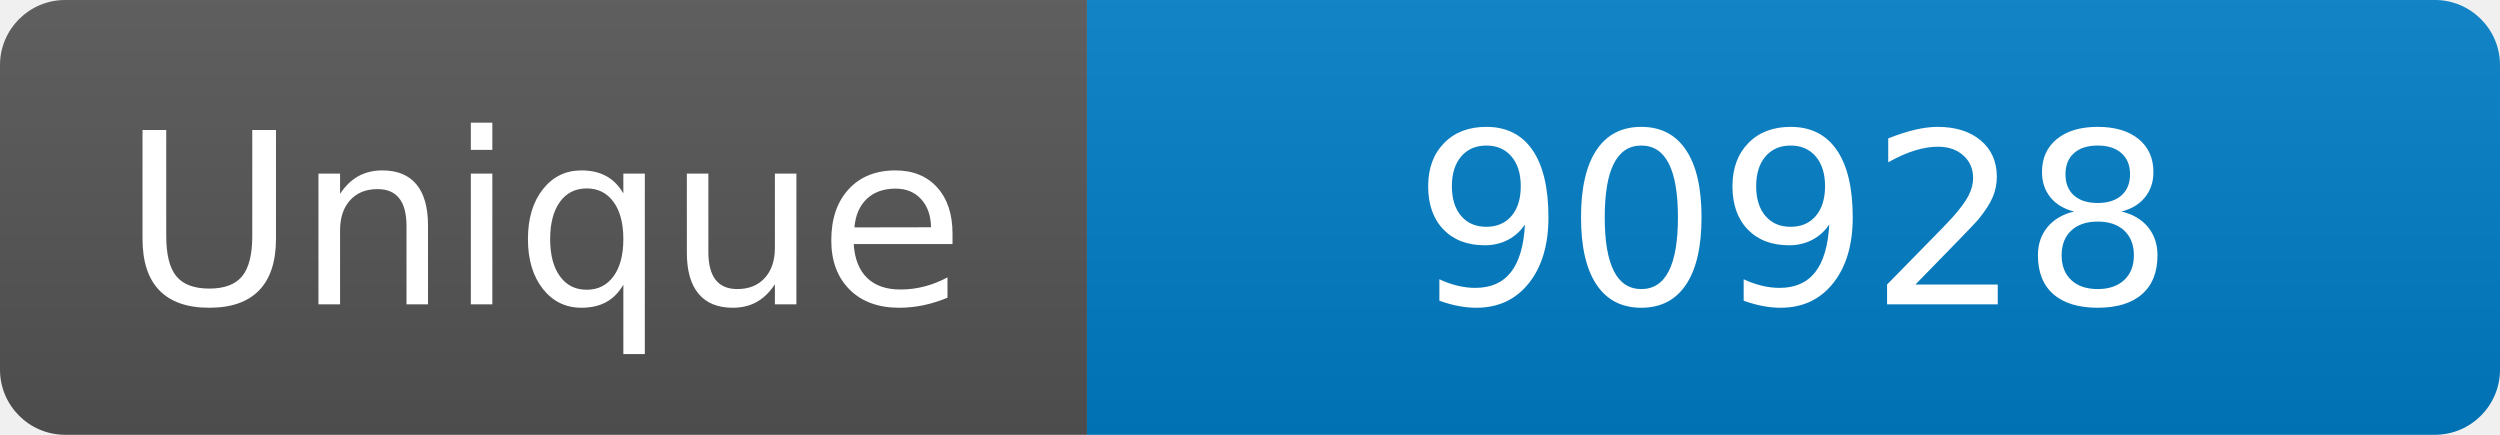
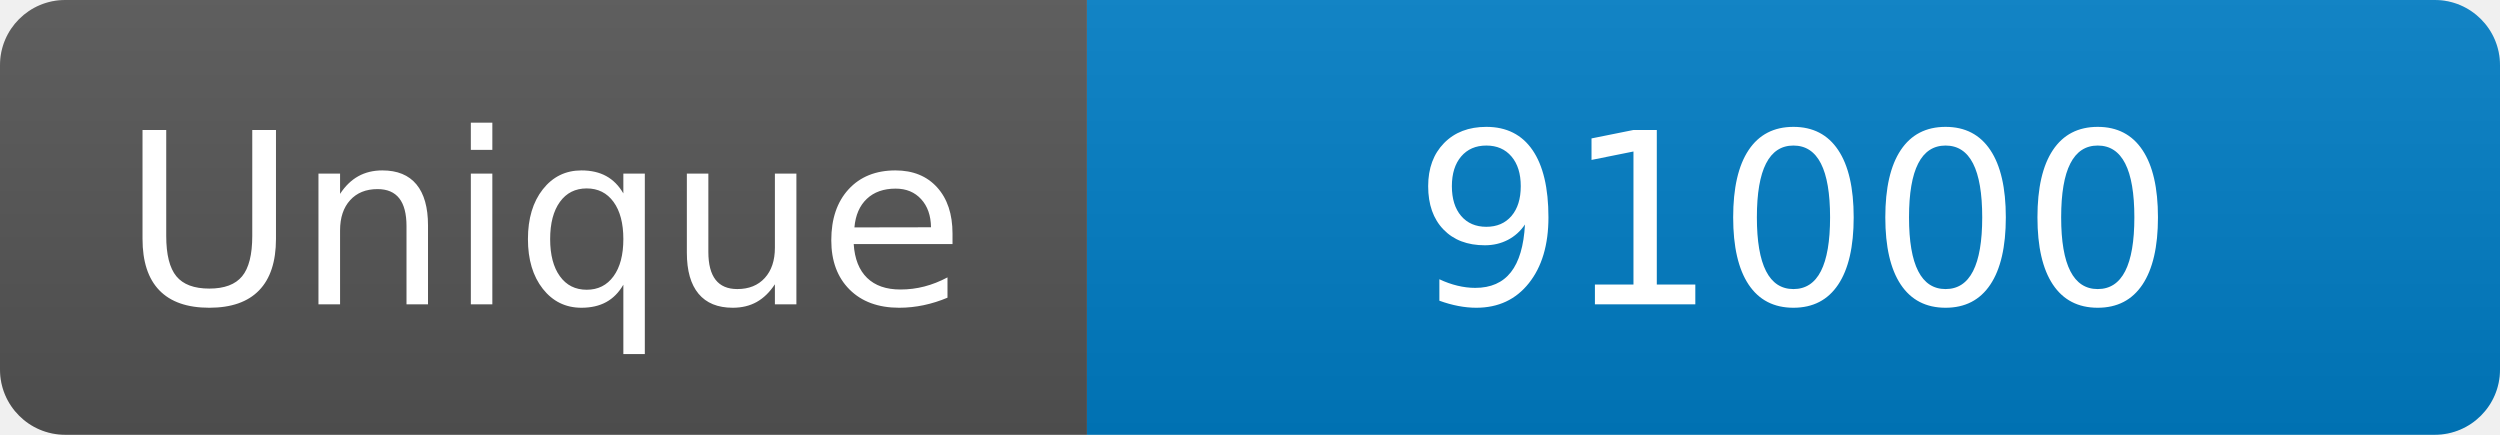
<svg xmlns="http://www.w3.org/2000/svg" width="115" height="20" role="img" aria-label="Maintained?: yes">
  <linearGradient id="s" x2="0" y2="100%">
    <stop offset="0" stop-color="#bbb" stop-opacity=".1" />
    <stop offset="1" stop-opacity=".1" />
  </linearGradient>
  <clipPath id="r">
    <rect width="115" height="20" rx="3" fill="#fff" />
  </clipPath>
  <g clip-path="url(#r)">
    <rect width="50" height="20" fill="#555" />
    <rect x="50" width="160" height="20" fill="#007ec6" />
    <rect width="115" height="20" fill="url(#s)" />
  </g>
  <g fill="#fff" text-anchor="middle" font-family="Verdana,Geneva,DejaVu Sans,sans-serif" font-size="110">
    <text x="250" y="140" transform="scale(.1)" fill="#fff">Unique</text>
-     <text x="825" y="140" transform="scale(.1)" fill="#fff">90928</text>
+     <text x="825" y="140" transform="scale(.1)" fill="#fff">91000</text>
  </g>
</svg>
